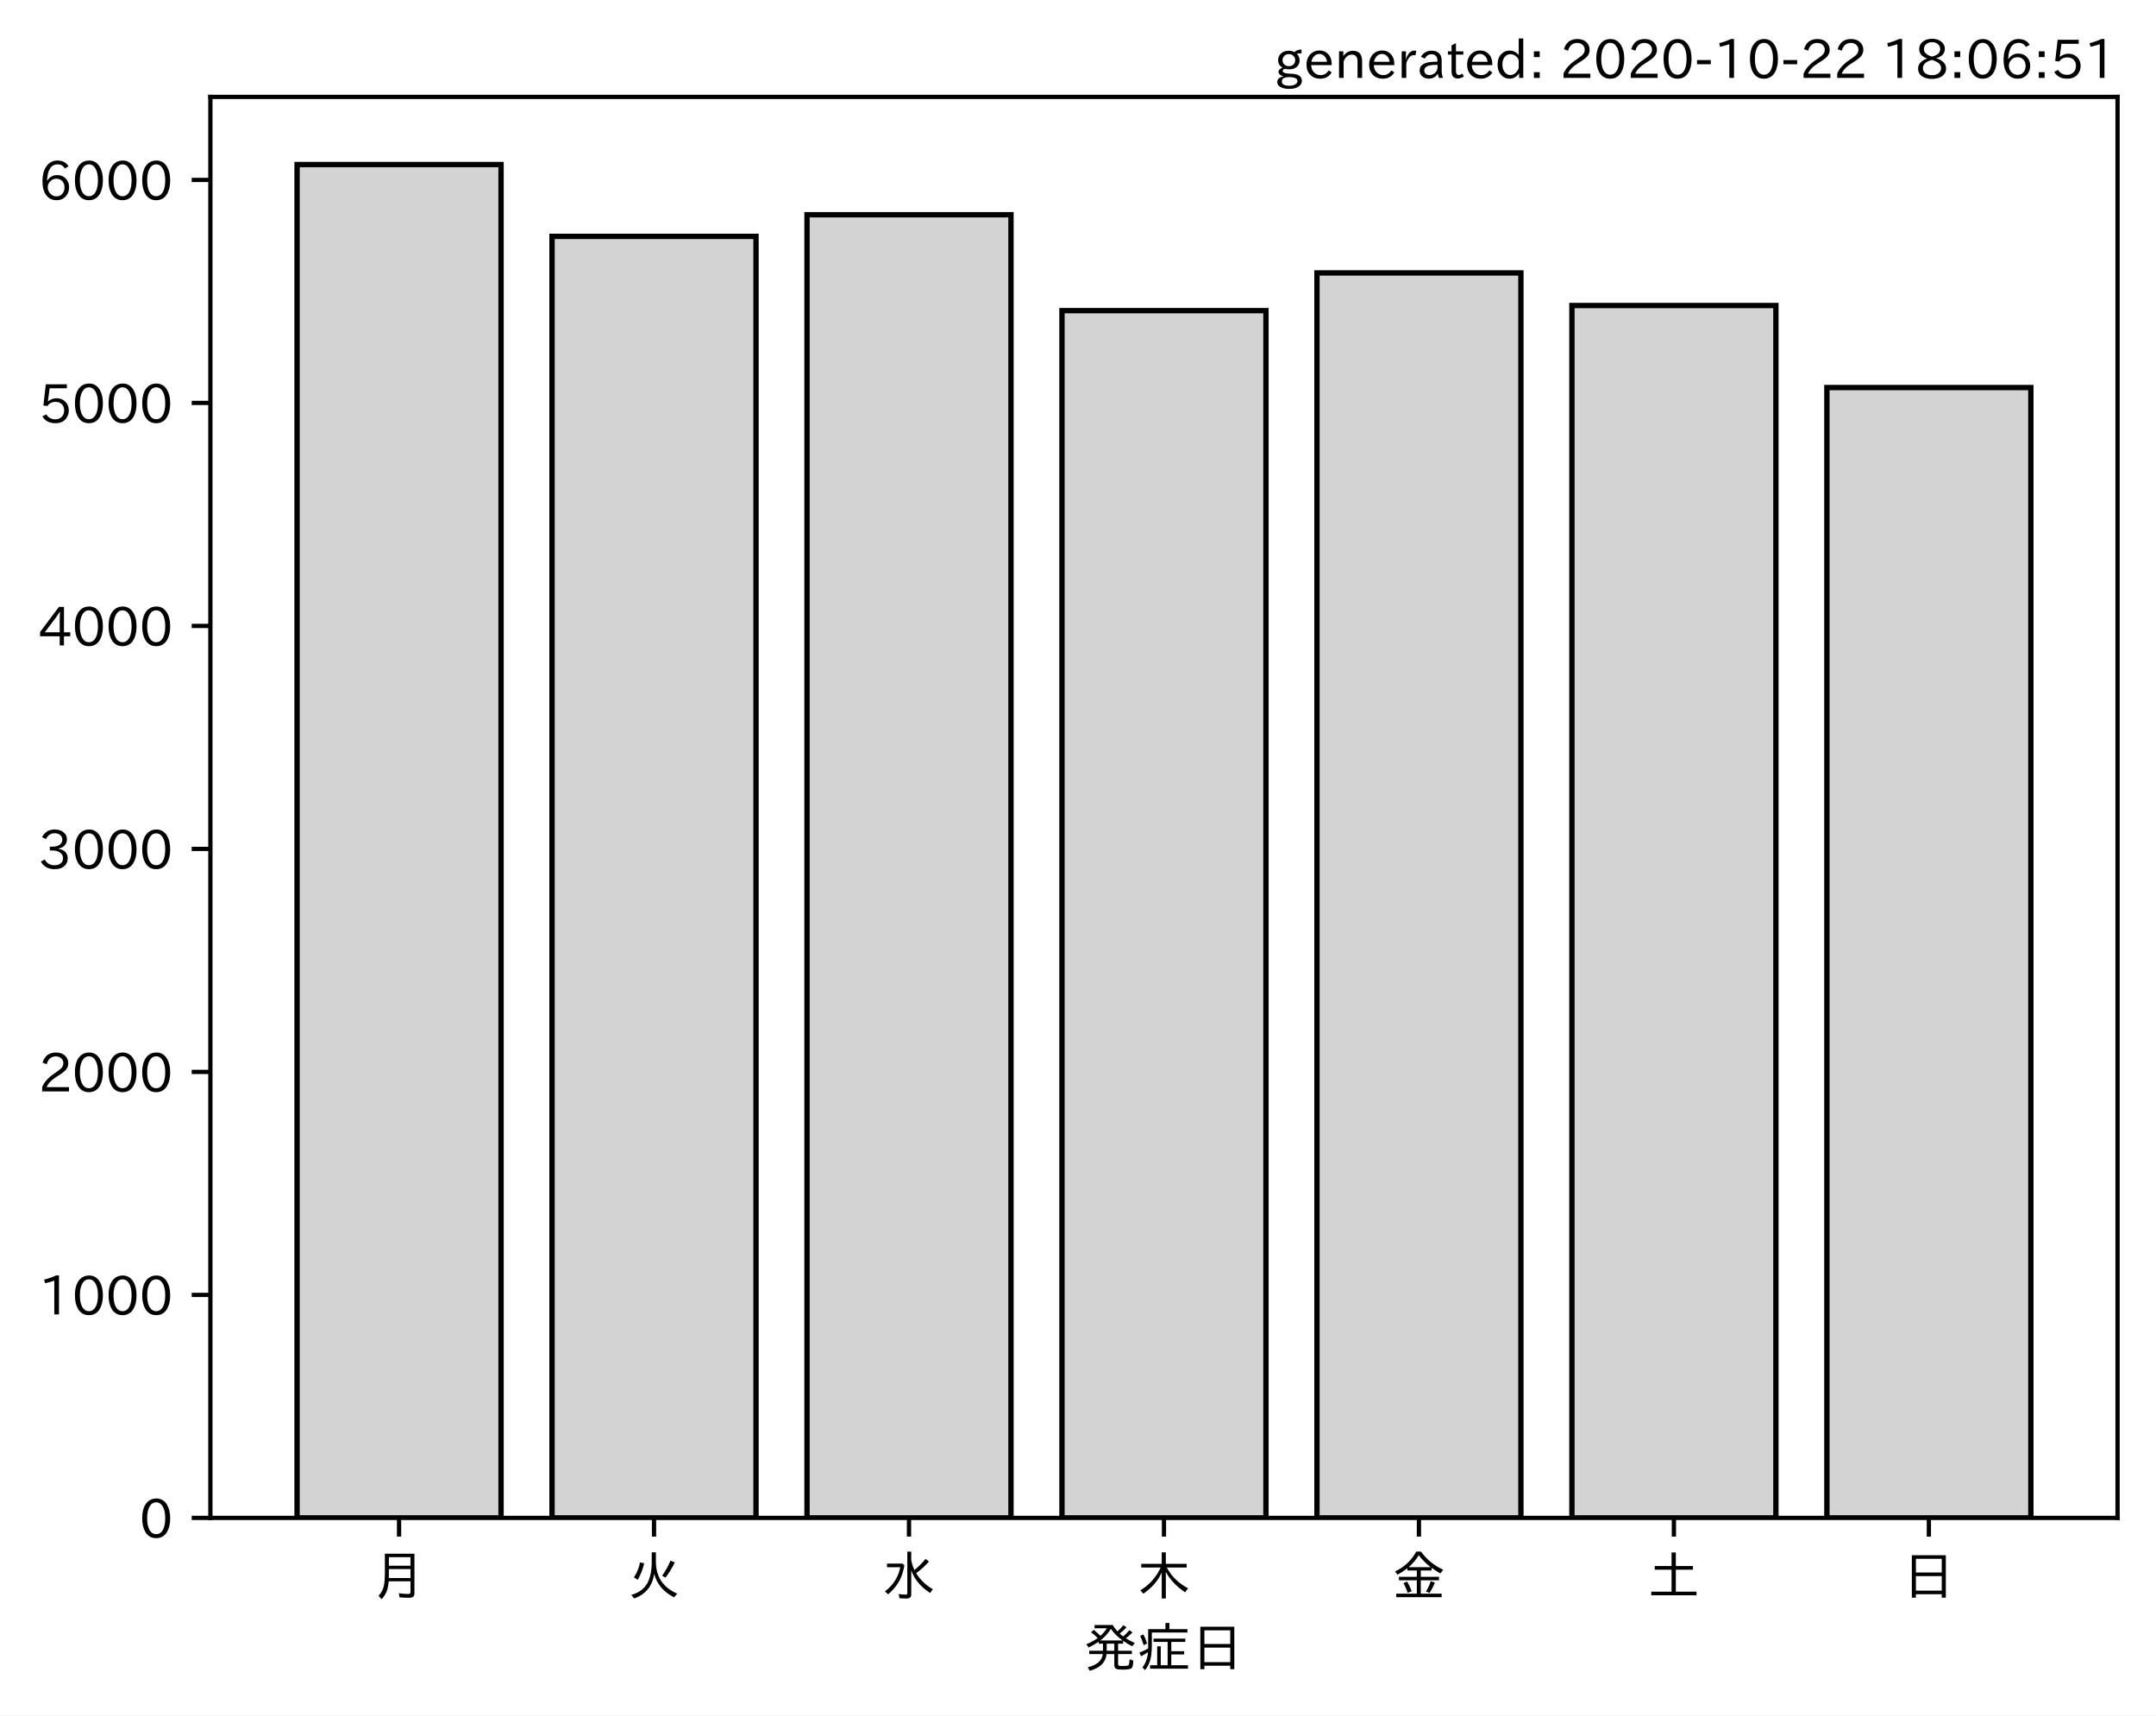
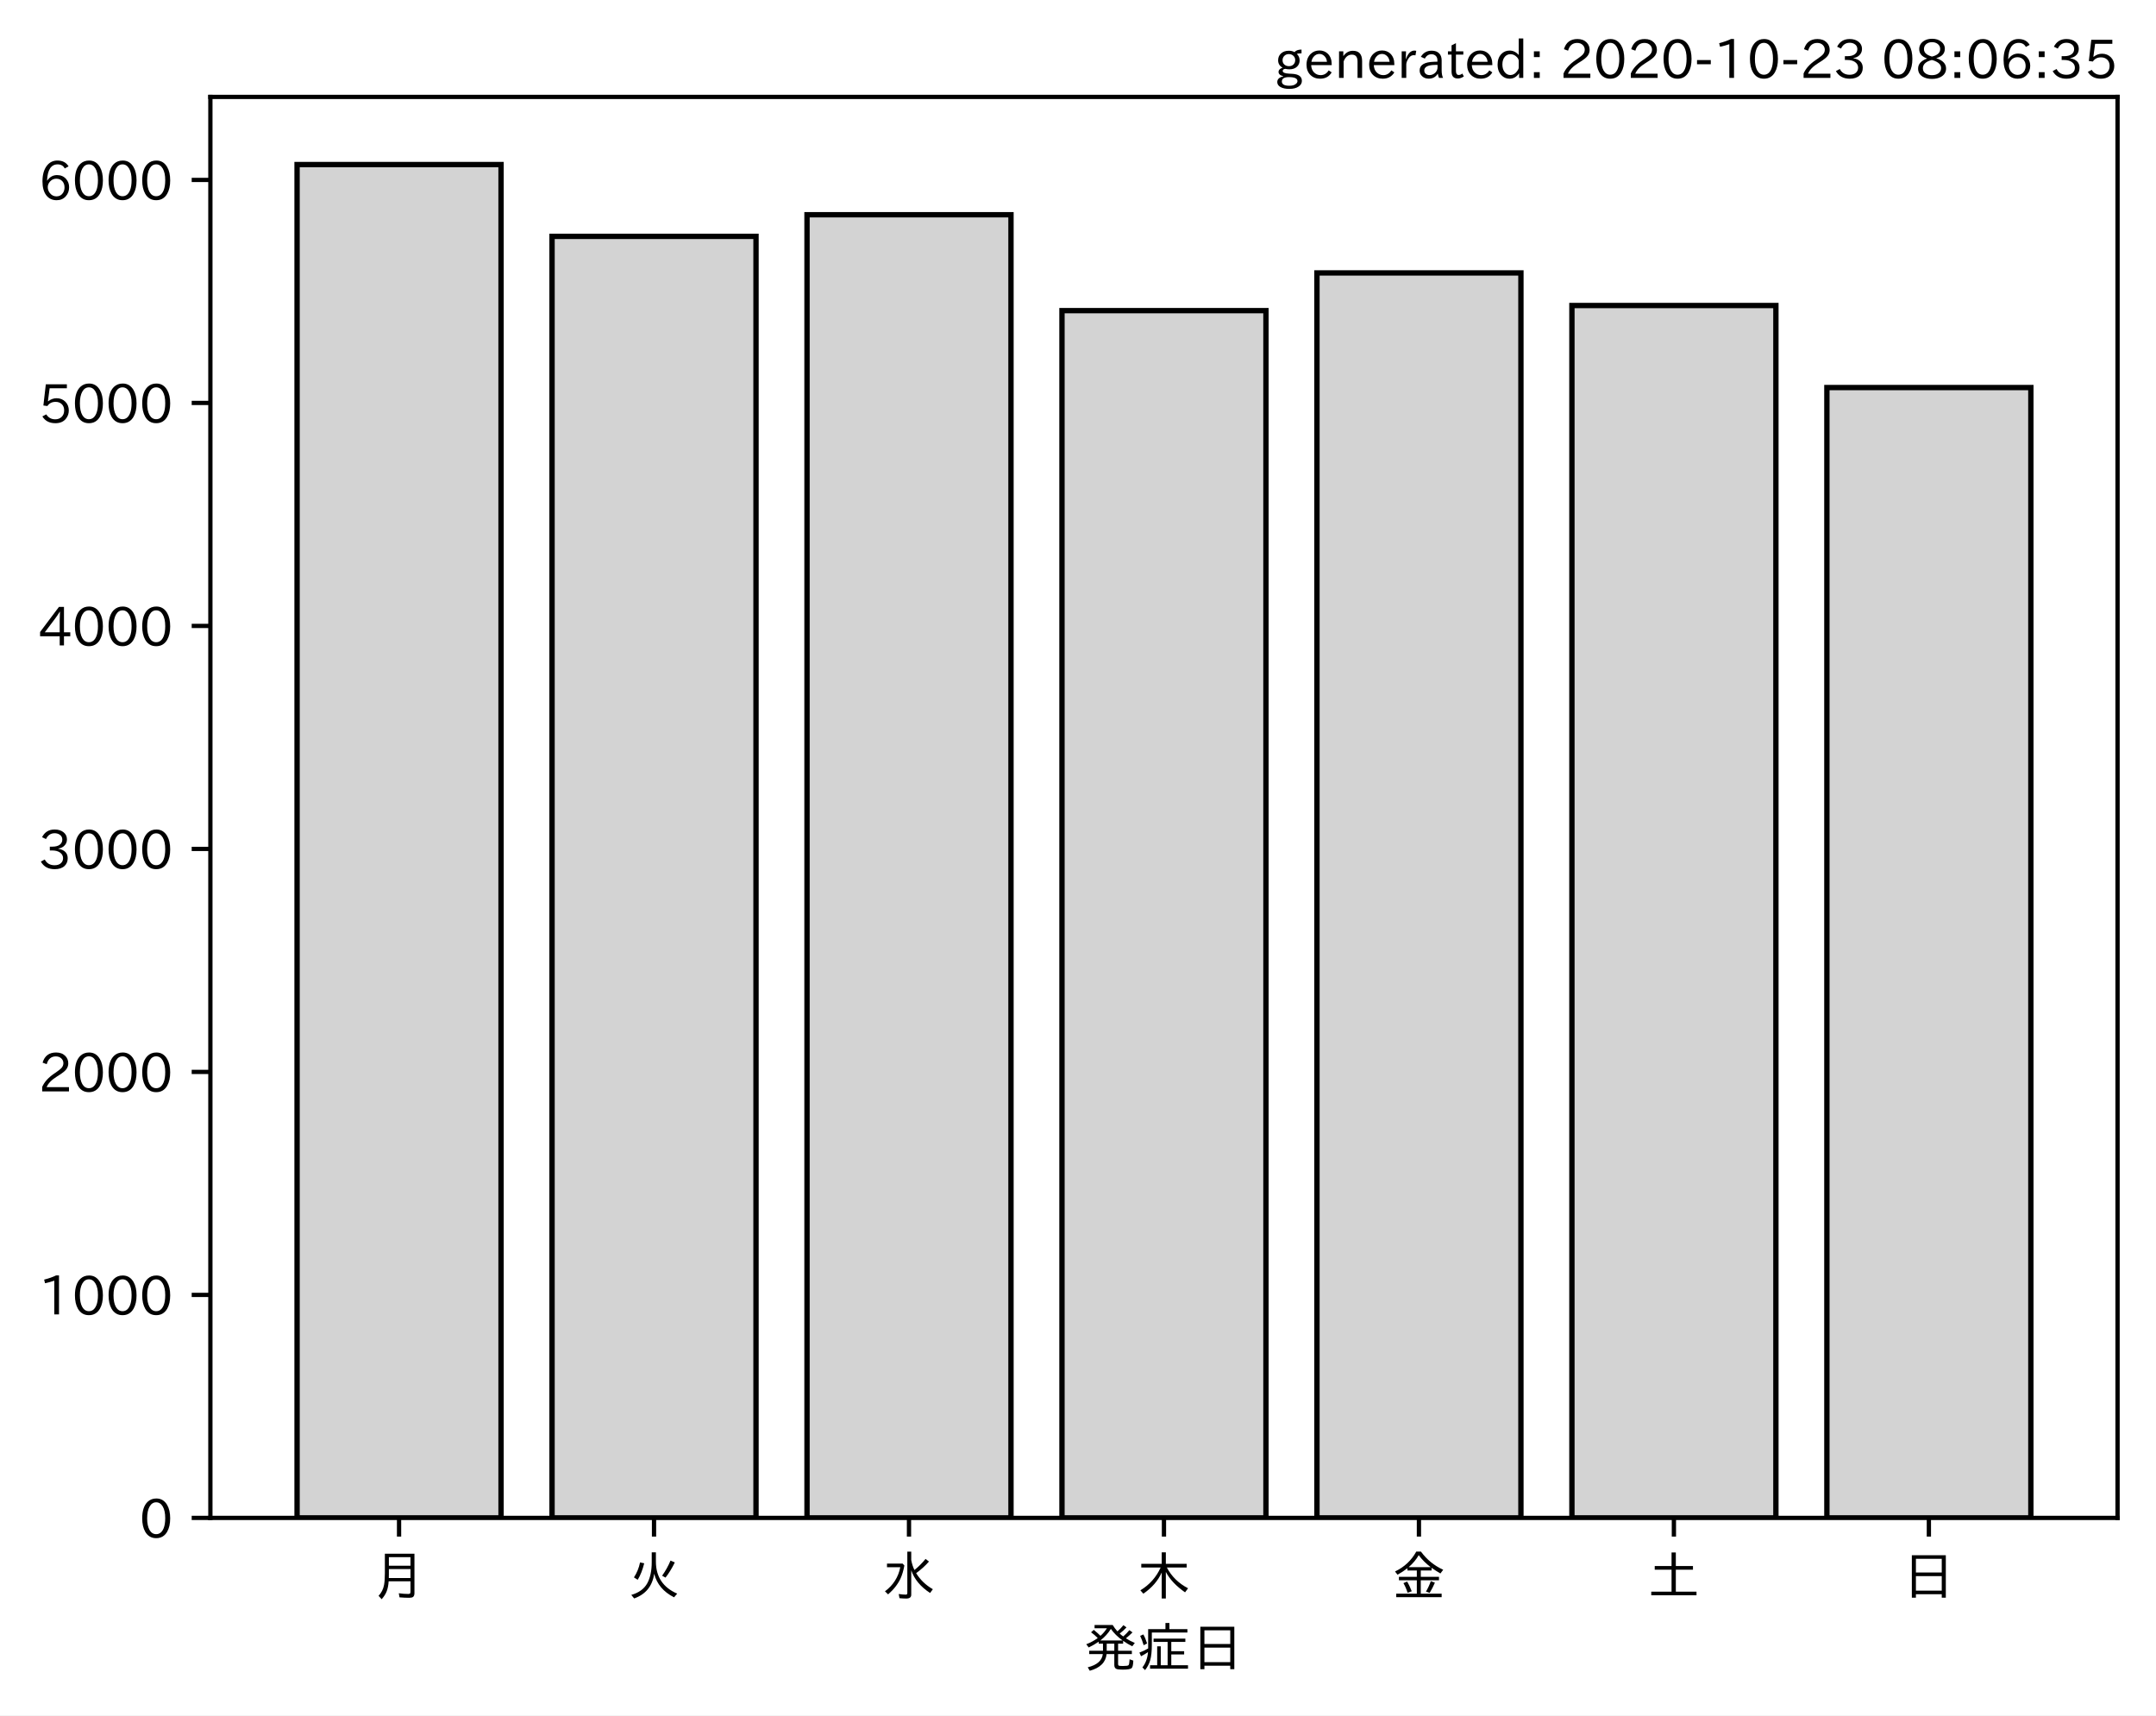
<svg xmlns="http://www.w3.org/2000/svg" xmlns:xlink="http://www.w3.org/1999/xlink" height="321.24pt" version="1.1" viewBox="0 0 403.714 321.24" width="403.714pt">
  <defs>
    <style type="text/css">*{stroke-linecap:butt;stroke-linejoin:round;}</style>
  </defs>
  <g id="figure_1">
    <g id="patch_1">
      <path d="M 0 321.24  L 403.714 321.24  L 403.714 0  L 0 0  z " style="fill:#ffffff;" />
    </g>
    <g id="axes_1">
      <g id="patch_2">
        <path d="M 39.394 284.259  L 396.514 284.259  L 396.514 18.147  L 39.394 18.147  z " style="fill:#ffffff;" />
      </g>
      <g id="patch_3">
-         <path clip-path="url(#p86d331ac18)" d="M 55.626 284.259  L 93.821 284.259  L 93.821 30.819  L 55.626 30.819  z " style="fill:#d3d3d3;stroke:#000000;stroke-linejoin:miter;" />
+         <path clip-path="url(#p35cad7ab6f)" d="M 55.626 284.259  L 93.821 284.259  L 93.821 30.819  L 55.626 30.819  z " style="fill:#d3d3d3;stroke:#000000;stroke-linejoin:miter;" />
      </g>
      <g id="patch_4">
-         <path clip-path="url(#p86d331ac18)" d="M 103.37 284.259  L 141.564 284.259  L 141.564 44.265  L 103.37 44.265  z " style="fill:#d3d3d3;stroke:#000000;stroke-linejoin:miter;" />
+         <path clip-path="url(#p35cad7ab6f)" d="M 103.37 284.259  L 141.564 284.259  L 141.564 44.265  L 103.37 44.265  z " style="fill:#d3d3d3;stroke:#000000;stroke-linejoin:miter;" />
      </g>
      <g id="patch_5">
-         <path clip-path="url(#p86d331ac18)" d="M 151.113 284.259  L 189.308 284.259  L 189.308 40.215  L 151.113 40.215  z " style="fill:#d3d3d3;stroke:#000000;stroke-linejoin:miter;" />
+         <path clip-path="url(#p35cad7ab6f)" d="M 151.113 284.259  L 189.308 284.259  L 189.308 40.215  L 151.113 40.215  z " style="fill:#d3d3d3;stroke:#000000;stroke-linejoin:miter;" />
      </g>
      <g id="patch_6">
-         <path clip-path="url(#p86d331ac18)" d="M 198.856 284.259  L 237.051 284.259  L 237.051 58.171  L 198.856 58.171  z " style="fill:#d3d3d3;stroke:#000000;stroke-linejoin:miter;" />
+         <path clip-path="url(#p35cad7ab6f)" d="M 198.856 284.259  L 237.051 284.259  L 237.051 58.171  L 198.856 58.171  z " style="fill:#d3d3d3;stroke:#000000;stroke-linejoin:miter;" />
      </g>
      <g id="patch_7">
-         <path clip-path="url(#p86d331ac18)" d="M 246.6 284.259  L 284.794 284.259  L 284.794 51.114  L 246.6 51.114  z " style="fill:#d3d3d3;stroke:#000000;stroke-linejoin:miter;" />
+         <path clip-path="url(#p35cad7ab6f)" d="M 246.6 284.259  L 284.794 284.259  L 284.794 51.114  L 246.6 51.114  z " style="fill:#d3d3d3;stroke:#000000;stroke-linejoin:miter;" />
      </g>
      <g id="patch_8">
-         <path clip-path="url(#p86d331ac18)" d="M 294.343 284.259  L 332.538 284.259  L 332.538 57.211  L 294.343 57.211  z " style="fill:#d3d3d3;stroke:#000000;stroke-linejoin:miter;" />
+         <path clip-path="url(#p35cad7ab6f)" d="M 294.343 284.259  L 332.538 284.259  L 332.538 57.211  L 294.343 57.211  z " style="fill:#d3d3d3;stroke:#000000;stroke-linejoin:miter;" />
      </g>
      <g id="patch_9">
-         <path clip-path="url(#p86d331ac18)" d="M 342.086 284.259  L 380.281 284.259  L 380.281 72.578  L 342.086 72.578  z " style="fill:#d3d3d3;stroke:#000000;stroke-linejoin:miter;" />
+         <path clip-path="url(#p35cad7ab6f)" d="M 342.086 284.259  L 380.281 284.259  L 380.281 72.578  L 342.086 72.578  z " style="fill:#d3d3d3;stroke:#000000;stroke-linejoin:miter;" />
      </g>
      <g id="matplotlib.axis_1">
        <g id="xtick_1">
          <g id="line2d_1">
            <defs>
-               <path d="M 0 0  L 0 3.5  " id="m95ae008896" style="stroke:#000000;stroke-width:0.8;" />
+               <path d="M 0 0  L 0 3.5  " id="m390d1177fe" style="stroke:#000000;stroke-width:0.8;" />
            </defs>
            <g>
-               <use style="stroke:#000000;stroke-width:0.8;" x="74.724" xlink:href="#m95ae008896" y="284.259" />
+               <use style="stroke:#000000;stroke-width:0.8;" x="74.724" xlink:href="#m390d1177fe" y="284.259" />
            </g>
          </g>
          <g id="text_1">
            <g transform="translate(69.7238 298.7493)scale(0.1 -0.1)">
              <defs>
                <path d="M 78.812 77.875  L 78.812 4  Q 78.812 -1.219 76.078 -3.172  Q 73.969 -4.688 68.797 -4.688  Q 60.844 -4.688 50.828 -3.859  L 49.516 3.812  Q 58.594 2.484 67.094 2.484  Q 70.359 2.484 71.047 4.109  Q 71.391 4.891 71.391 6.844  L 71.391 26.125  L 30.516 26.125  Q 29.781 14.938 26.812 7.422  Q 24.031 0.094 17.438 -7.375  L 11.625 -0.984  Q 19.672 7.422 21.922 19.438  Q 23.438 27.688 23.438 41.406  L 23.438 77.875  z M 30.953 71.391  L 30.953 55.328  L 71.391 55.328  L 71.391 71.391  z M 30.953 49.125  L 30.953 39.938  Q 30.953 35.75 30.859 33.547  L 30.859 32.328  L 71.391 32.328  L 71.391 49.125  z " id="IPAexGothic-26376" />
              </defs>
              <use xlink:href="#IPAexGothic-26376" />
            </g>
          </g>
        </g>
        <g id="xtick_2">
          <g id="line2d_2">
            <g>
-               <use style="stroke:#000000;stroke-width:0.8;" x="122.467" xlink:href="#m95ae008896" y="284.259" />
+               <use style="stroke:#000000;stroke-width:0.8;" x="122.467" xlink:href="#m390d1177fe" y="284.259" />
            </g>
          </g>
          <g id="text_2">
            <g transform="translate(117.4671 298.7493)scale(0.1 -0.1)">
              <defs>
                <path d="M 53.516 80.422  L 53.516 63.188  Q 53.516 20.359 93.406 3.078  L 87.5 -3.812  Q 57.672 11.328 50.297 40.375  Q 45.359 5.672 12.797 -5.906  L 7.422 0.688  Q 28.859 6.844 37.406 22.609  Q 45.703 37.844 45.703 62.016  L 45.703 80.422  z M 12.406 33.5  Q 20.703 46.141 23.828 61.531  L 31.641 59.906  Q 27 41.312 19.438 29  z M 65.141 36.625  Q 74.656 50.047 80.906 64.984  L 88.922 61.531  Q 81.109 45.406 71.531 33.109  z " id="IPAexGothic-28779" />
              </defs>
              <use xlink:href="#IPAexGothic-28779" />
            </g>
          </g>
        </g>
        <g id="xtick_3">
          <g id="line2d_3">
            <g>
-               <use style="stroke:#000000;stroke-width:0.8;" x="170.21" xlink:href="#m95ae008896" y="284.259" />
+               <use style="stroke:#000000;stroke-width:0.8;" x="170.21" xlink:href="#m390d1177fe" y="284.259" />
            </g>
          </g>
          <g id="text_3">
            <g transform="translate(165.2104 298.7493)scale(0.1 -0.1)">
              <defs>
                <path d="M 54.203 65.922  Q 56.156 55.562 60.203 47.312  Q 71.578 56.453 81 68.109  L 87.406 63.188  Q 77.25 51.516 63.375 41.406  Q 75 22.609 94.672 11.375  L 89.5 4.297  Q 62.75 21.781 54.203 46.781  L 54.203 0.984  Q 54.203 -6.109 44.875 -6.109  Q 38.812 -6.109 32.172 -5.422  L 30.766 2.391  Q 38.422 1.219 44 1.219  Q 46.875 1.219 46.875 4.109  L 46.875 81.688  L 54.203 81.688  z M 8.797 59.281  L 38.094 59.281  L 41.359 55.766  Q 38.672 41.219 34.078 31.297  Q 26.656 15.375 10.891 1.703  L 4.984 7.422  Q 28.266 24.656 33.688 52.594  L 8.797 52.594  z " id="IPAexGothic-27700" />
              </defs>
              <use xlink:href="#IPAexGothic-27700" />
            </g>
          </g>
        </g>
        <g id="xtick_4">
          <g id="line2d_4">
            <g>
-               <use style="stroke:#000000;stroke-width:0.8;" x="217.954" xlink:href="#m95ae008896" y="284.259" />
+               <use style="stroke:#000000;stroke-width:0.8;" x="217.954" xlink:href="#m390d1177fe" y="284.259" />
            </g>
          </g>
          <g id="text_4">
            <g transform="translate(212.9538 298.7493)scale(0.1 -0.1)">
              <defs>
                <path d="M 55.422 52  Q 68.5 27 95.125 13.094  L 89.5 5.516  Q 64.594 22.797 53.516 43.703  L 53.516 -6  L 45.797 -6  L 45.797 42.672  Q 35.5 19.578 11.422 2.984  L 5.812 9.281  Q 31.453 24.75 43.797 52  L 7.516 52  L 7.516 58.891  L 45.797 58.891  L 45.797 80.469  L 53.516 80.469  L 53.516 58.891  L 92.531 58.891  L 92.531 52  z " id="IPAexGothic-26408" />
              </defs>
              <use xlink:href="#IPAexGothic-26408" />
            </g>
          </g>
        </g>
        <g id="xtick_5">
          <g id="line2d_5">
            <g>
-               <use style="stroke:#000000;stroke-width:0.8;" x="265.697" xlink:href="#m95ae008896" y="284.259" />
+               <use style="stroke:#000000;stroke-width:0.8;" x="265.697" xlink:href="#m390d1177fe" y="284.259" />
            </g>
          </g>
          <g id="text_5">
            <g transform="translate(260.6971 298.7493)scale(0.1 -0.1)">
              <defs>
                <path d="M 53.469 46.391  L 53.469 34.516  L 87.547 34.516  L 87.547 28.125  L 53.469 28.125  L 53.469 2.984  L 92.531 2.984  L 92.531 -3.516  L 7.516 -3.516  L 7.516 2.984  L 46.047 2.984  L 46.047 28.125  L 12.547 28.125  L 12.547 34.516  L 46.047 34.516  L 46.047 46.391  L 28.422 46.391  L 28.422 50.688  Q 19.734 43.891 9.906 38.531  L 5.219 44.578  Q 31.344 56.984 45.016 81.781  L 53.766 81.781  Q 70.359 59.234 95.453 47.797  L 90.234 40.828  Q 81.547 45.844 73.641 51.469  L 73.641 46.391  z M 72.016 52.688  Q 59.078 62.406 49.562 75.094  Q 42.828 63.141 30.812 52.688  z M 28.719 4.688  Q 26.078 13.719 21 22.797  L 27.875 25.688  Q 31.938 19.188 36.531 7.516  z M 63.188 6.891  Q 68.797 16.406 72.219 26.516  L 79.891 23.578  Q 75.922 14.156 70.125 4.5  z " id="IPAexGothic-37329" />
              </defs>
              <use xlink:href="#IPAexGothic-37329" />
            </g>
          </g>
        </g>
        <g id="xtick_6">
          <g id="line2d_6">
            <g>
-               <use style="stroke:#000000;stroke-width:0.8;" x="313.44" xlink:href="#m95ae008896" y="284.259" />
+               <use style="stroke:#000000;stroke-width:0.8;" x="313.44" xlink:href="#m390d1177fe" y="284.259" />
            </g>
          </g>
          <g id="text_6">
            <g transform="translate(308.4404 298.7493)scale(0.1 -0.1)">
              <defs>
                <path d="M 45.609 54.781  L 45.609 80.172  L 53.609 80.172  L 53.609 54.781  L 85.688 54.781  L 85.688 47.906  L 53.609 47.906  L 53.609 6.781  L 92.328 6.781  L 92.328 0  L 7.625 0  L 7.625 6.781  L 45.609 6.781  L 45.609 47.906  L 14.109 47.906  L 14.109 54.781  z " id="IPAexGothic-22303" />
              </defs>
              <use xlink:href="#IPAexGothic-22303" />
            </g>
          </g>
        </g>
        <g id="xtick_7">
          <g id="line2d_7">
            <g>
-               <use style="stroke:#000000;stroke-width:0.8;" x="361.184" xlink:href="#m95ae008896" y="284.259" />
+               <use style="stroke:#000000;stroke-width:0.8;" x="361.184" xlink:href="#m390d1177fe" y="284.259" />
            </g>
          </g>
          <g id="text_7">
            <g transform="translate(356.1837 298.7493)scale(0.1 -0.1)">
              <defs>
                <path d="M 81.734 75  L 81.734 -4.5  L 74.125 -4.5  L 74.125 2  L 25.734 2  L 25.734 -4.5  L 18.109 -4.5  L 18.109 75  z M 25.734 68.312  L 25.734 42.672  L 74.125 42.672  L 74.125 68.312  z M 25.734 35.891  L 25.734 8.688  L 74.125 8.688  L 74.125 35.891  z " id="IPAexGothic-26085" />
              </defs>
              <use xlink:href="#IPAexGothic-26085" />
            </g>
          </g>
        </g>
        <g id="text_8">
          <g transform="translate(202.9538 312.1399)scale(0.1 -0.1)">
            <defs>
              <path d="M 73.734 56.844  Q 80.609 62.75 85.203 68.609  L 91.109 64.406  Q 84.469 57.812 78.719 53.328  Q 85.938 48.688 95.406 44.625  L 90.625 38.375  Q 81.734 42.781 73.531 48.641  L 73.531 43.312  L 64.109 43.312  L 64.109 29.984  L 89.891 29.984  L 89.891 23.781  L 64.109 23.781  L 64.109 5.609  Q 64.109 2.484 65.719 2.047  Q 67.391 1.469 73.094 1.469  Q 82.125 1.469 83.594 2.984  Q 85.062 4.438 85.5 11.969  Q 85.5 13.484 85.594 14.062  L 92.625 11.578  Q 92.188 0.391 89.703 -2.203  Q 87.062 -5.328 72.609 -5.328  Q 63.812 -5.328 60.938 -4  Q 57.031 -2.344 57.031 3.328  L 57.031 23.781  L 42.578 23.781  Q 40.188 0.531 11.078 -7.422  L 7.281 -0.984  Q 33.25 5.422 35.5 23.781  L 10.016 23.781  L 10.016 29.984  L 35.797 29.984  L 35.797 43.312  L 27.781 43.312  L 27.781 47.016  Q 19.734 41.359 9.078 36.188  L 4.5 42.188  Q 16.312 46.734 25.984 53.812  Q 19.828 60.156 13.484 64.594  L 18.609 69.141  Q 26.516 62.594 31.109 58.016  Q 38.031 64.062 43.172 72.125  L 20.062 72.125  L 20.062 78.219  L 54 78.219  Q 58.203 71.344 62.891 66.312  Q 69.094 71.625 74.031 77.938  L 79.828 73.734  Q 74.172 67.625 67.094 62.203  Q 70.406 59.078 73.734 56.844  z M 57.031 43.312  L 42.781 43.312  L 42.781 29.984  L 57.031 29.984  z M 30.906 49.312  L 72.516 49.312  Q 58.688 59.281 50.594 71  Q 43.219 58.891 30.906 49.312  z " id="IPAexGothic-30330" />
              <path d="M 63.719 2.875  L 95.016 2.875  L 95.016 -3.516  L 23.969 -3.516  L 23.969 2.875  L 37.312 2.875  L 37.312 38.281  L 44 38.281  L 44 2.875  L 56.844 2.875  L 56.844 46.578  L 30.516 46.578  L 30.516 52.781  L 90.047 52.781  L 90.047 46.578  L 63.719 46.578  L 63.719 29.203  L 87.797 29.203  L 87.797 23.094  L 63.719 23.094  z M 60.203 70.516  L 93.891 70.516  L 93.891 64.109  L 27.297 64.109  L 27.297 41.406  Q 27.297 23.141 24.219 12.203  Q 21.391 2.25 14.594 -6.203  L 9.625 -1.172  Q 18.75 10.359 20.125 27.484  Q 15.438 24.125 7.078 19.734  L 4 26.609  Q 12.312 29.594 20.406 34.328  L 20.406 37.891  L 20.406 70.516  L 52.781 70.516  L 52.781 81.984  L 60.203 81.984  z M 12.016 40.375  Q 8.891 50.781 5.422 57.906  L 11.375 60.594  Q 15.234 53.859 18.406 43.703  z " id="IPAexGothic-30151" />
            </defs>
            <use xlink:href="#IPAexGothic-30330" />
            <use x="100" xlink:href="#IPAexGothic-30151" />
            <use x="200" xlink:href="#IPAexGothic-26085" />
          </g>
        </g>
      </g>
      <g id="matplotlib.axis_2">
        <g id="ytick_1">
          <g id="line2d_8">
            <defs>
-               <path d="M 0 0  L -3.5 0  " id="m9bcb29fb15" style="stroke:#000000;stroke-width:0.8;" />
+               <path d="M 0 0  L -3.5 0  " id="m6a9b3ac173" style="stroke:#000000;stroke-width:0.8;" />
            </defs>
            <g>
-               <use style="stroke:#000000;stroke-width:0.8;" x="39.394" xlink:href="#m9bcb29fb15" y="284.259" />
+               <use style="stroke:#000000;stroke-width:0.8;" x="39.394" xlink:href="#m6a9b3ac173" y="284.259" />
            </g>
          </g>
          <g id="text_9">
            <g transform="translate(26.09531 288.0039)scale(0.1 -0.1)">
              <defs>
                <path d="M 31.844 73.828  Q 45.016 73.828 52.094 61.625  Q 57.719 51.953 57.719 36.625  Q 57.719 21.438 52.094 11.578  Q 45.125 -0.484 31.5 -0.484  Q 17.922 -0.484 10.938 11.578  Q 5.328 21.438 5.328 36.719  Q 5.328 58.016 15.625 67.719  Q 22.172 73.828 31.844 73.828  z M 31.5 66.656  Q 23.688 66.656 19.188 58.734  Q 14.594 50.734 14.594 36.625  Q 14.594 22.75 19.094 14.797  Q 23.641 6.984 31.5 6.984  Q 40.922 6.984 45.453 18.016  Q 48.438 25.344 48.438 37.109  Q 48.438 50.875 43.844 58.734  Q 39.203 66.656 31.5 66.656  z " id="IPAexGothic-48" />
              </defs>
              <use xlink:href="#IPAexGothic-48" />
            </g>
          </g>
        </g>
        <g id="ytick_2">
          <g id="line2d_9">
            <g>
-               <use style="stroke:#000000;stroke-width:0.8;" x="39.394" xlink:href="#m9bcb29fb15" y="242.499" />
+               <use style="stroke:#000000;stroke-width:0.8;" x="39.394" xlink:href="#m6a9b3ac173" y="242.499" />
            </g>
          </g>
          <g id="text_10">
            <g transform="translate(7.2 246.2442)scale(0.1 -0.1)">
              <defs>
                <path d="M 38.484 0.984  L 29.688 0.984  L 29.688 64.109  Q 21.438 61.281 12.312 59.328  L 10.688 66.109  Q 23.734 69.391 32.906 73.922  L 38.484 73.922  z " id="IPAexGothic-49" />
              </defs>
              <use xlink:href="#IPAexGothic-49" />
              <use x="62.988" xlink:href="#IPAexGothic-48" />
              <use x="125.977" xlink:href="#IPAexGothic-48" />
              <use x="188.965" xlink:href="#IPAexGothic-48" />
            </g>
          </g>
        </g>
        <g id="ytick_3">
          <g id="line2d_10">
            <g>
-               <use style="stroke:#000000;stroke-width:0.8;" x="39.394" xlink:href="#m9bcb29fb15" y="200.739" />
+               <use style="stroke:#000000;stroke-width:0.8;" x="39.394" xlink:href="#m6a9b3ac173" y="200.739" />
            </g>
          </g>
          <g id="text_11">
            <g transform="translate(7.2 204.4844)scale(0.1 -0.1)">
              <defs>
                <path d="M 57.172 0.984  L 6.984 0.984  L 6.984 9.281  Q 12.891 23.047 29.594 34.422  L 32.375 36.281  Q 40.922 42.141 43.609 45.406  Q 46.688 49.266 46.688 53.812  Q 46.688 58.938 43.062 62.547  Q 39.062 66.547 32.562 66.547  Q 19.531 66.547 15.484 52  L 7.766 54.781  Q 13.328 73.828 33.062 73.828  Q 43.844 73.828 50.25 67.438  Q 55.859 61.672 55.859 53.516  Q 55.859 47.469 52.25 42.531  Q 48.922 37.75 36.969 30.281  L 34.859 29  Q 19.625 19.578 15.281 8.891  L 57.172 8.891  z " id="IPAexGothic-50" />
              </defs>
              <use xlink:href="#IPAexGothic-50" />
              <use x="62.988" xlink:href="#IPAexGothic-48" />
              <use x="125.977" xlink:href="#IPAexGothic-48" />
              <use x="188.965" xlink:href="#IPAexGothic-48" />
            </g>
          </g>
        </g>
        <g id="ytick_4">
          <g id="line2d_11">
            <g>
-               <use style="stroke:#000000;stroke-width:0.8;" x="39.394" xlink:href="#m9bcb29fb15" y="158.979" />
+               <use style="stroke:#000000;stroke-width:0.8;" x="39.394" xlink:href="#m6a9b3ac173" y="158.979" />
            </g>
          </g>
          <g id="text_12">
            <g transform="translate(7.2 162.7246)scale(0.1 -0.1)">
              <defs>
                <path d="M 37.203 37.797  Q 54.781 34.625 54.781 19.969  Q 54.781 11.188 48.875 5.562  Q 42.328 -0.484 30.375 -0.484  Q 12.453 -0.484 4.5 13.766  L 11.812 17.672  Q 17.328 6.891 30.281 6.891  Q 37.891 6.891 42.094 10.797  Q 46.094 14.5 46.094 20.172  Q 46.094 26.859 40.094 30.906  Q 34.625 34.578 25.688 34.578  L 21.297 34.578  L 21.297 41.703  L 25.875 41.703  Q 34.859 41.703 39.594 45.125  Q 44.672 48.734 44.672 54.828  Q 44.672 61.469 38.969 64.656  Q 35.297 66.844 30.172 66.844  Q 19.344 66.844 14.109 55.906  L 6.781 59.422  Q 14.016 73.828 30.281 73.828  Q 40.578 73.828 46.969 68.656  Q 53.375 63.578 53.375 55.219  Q 53.375 47.312 47.172 42.281  Q 43.172 39.062 37.203 38.188  z " id="IPAexGothic-51" />
              </defs>
              <use xlink:href="#IPAexGothic-51" />
              <use x="62.988" xlink:href="#IPAexGothic-48" />
              <use x="125.977" xlink:href="#IPAexGothic-48" />
              <use x="188.965" xlink:href="#IPAexGothic-48" />
            </g>
          </g>
        </g>
        <g id="ytick_5">
          <g id="line2d_12">
            <g>
-               <use style="stroke:#000000;stroke-width:0.8;" x="39.394" xlink:href="#m9bcb29fb15" y="117.22" />
+               <use style="stroke:#000000;stroke-width:0.8;" x="39.394" xlink:href="#m6a9b3ac173" y="117.22" />
            </g>
          </g>
          <g id="text_13">
            <g transform="translate(7.2 120.9649)scale(0.1 -0.1)">
              <defs>
                <path d="M 59.578 18.109  L 47.797 18.109  L 47.797 0.984  L 39.797 0.984  L 39.797 18.109  L 3.078 18.109  L 3.078 26.125  L 38.375 73.094  L 47.797 73.094  L 47.797 25.531  L 59.578 25.531  z M 40.281 64.203  L 39.984 64.203  Q 35.594 57.125 31.297 51.312  L 11.859 25.531  L 39.797 25.531  L 39.797 49.125  Q 39.797 54.391 40.281 64.203  z " id="IPAexGothic-52" />
              </defs>
              <use xlink:href="#IPAexGothic-52" />
              <use x="62.988" xlink:href="#IPAexGothic-48" />
              <use x="125.977" xlink:href="#IPAexGothic-48" />
              <use x="188.965" xlink:href="#IPAexGothic-48" />
            </g>
          </g>
        </g>
        <g id="ytick_6">
          <g id="line2d_13">
            <g>
-               <use style="stroke:#000000;stroke-width:0.8;" x="39.394" xlink:href="#m9bcb29fb15" y="75.46" />
+               <use style="stroke:#000000;stroke-width:0.8;" x="39.394" xlink:href="#m6a9b3ac173" y="75.46" />
            </g>
          </g>
          <g id="text_14">
            <g transform="translate(7.2 79.20512)scale(0.1 -0.1)">
              <defs>
                <path d="M 18.406 40.672  Q 25.531 46.297 33.938 46.297  Q 44 46.297 50.641 39.5  Q 56.844 33.016 56.844 23.391  Q 56.844 14.656 51.516 8.016  Q 44.828 -0.484 31.734 -0.484  Q 14.984 -0.484 7.328 12.25  L 14.656 16.062  Q 20.453 6.781 31.453 6.781  Q 38.531 6.781 43.266 11.188  Q 48.141 15.828 48.141 23.484  Q 48.141 30.719 43.844 35.016  Q 39.359 39.5 32.125 39.5  Q 21.969 39.5 16.75 31.688  L 9.234 32.672  L 13.812 72.406  L 53.219 72.406  L 53.219 64.891  L 20.953 64.891  L 17.719 40.672  z " id="IPAexGothic-53" />
              </defs>
              <use xlink:href="#IPAexGothic-53" />
              <use x="62.988" xlink:href="#IPAexGothic-48" />
              <use x="125.977" xlink:href="#IPAexGothic-48" />
              <use x="188.965" xlink:href="#IPAexGothic-48" />
            </g>
          </g>
        </g>
        <g id="ytick_7">
          <g id="line2d_14">
            <g>
-               <use style="stroke:#000000;stroke-width:0.8;" x="39.394" xlink:href="#m9bcb29fb15" y="33.7" />
+               <use style="stroke:#000000;stroke-width:0.8;" x="39.394" xlink:href="#m6a9b3ac173" y="33.7" />
            </g>
          </g>
          <g id="text_15">
            <g transform="translate(7.2 37.44536)scale(0.1 -0.1)">
              <defs>
                <path d="M 16.5 36.375  Q 23.578 46.578 34.906 46.578  Q 45.406 46.578 51.812 39.266  Q 57.422 32.906 57.422 23.781  Q 57.422 13.812 51.125 6.781  Q 44.578 -0.484 34.031 -0.484  Q 21.484 -0.484 14.406 9.078  Q 7.516 18.406 7.516 34.812  Q 7.516 53.516 15.828 64.203  Q 23.344 73.828 35.5 73.828  Q 49.859 73.828 56.391 62.891  L 49.219 58.984  Q 45.219 66.656 35.938 66.656  Q 17.484 66.656 16.109 36.375  z M 33.453 39.797  Q 26.312 39.797 21.625 34.469  Q 17.438 29.688 17.438 24.078  Q 17.438 18.062 21.141 13.188  Q 26.125 6.688 33.734 6.688  Q 41.703 6.688 45.953 13.188  Q 48.828 17.625 48.828 23.484  Q 48.828 30.375 45.016 34.812  Q 40.625 39.797 33.453 39.797  z " id="IPAexGothic-54" />
              </defs>
              <use xlink:href="#IPAexGothic-54" />
              <use x="62.988" xlink:href="#IPAexGothic-48" />
              <use x="125.977" xlink:href="#IPAexGothic-48" />
              <use x="188.965" xlink:href="#IPAexGothic-48" />
            </g>
          </g>
        </g>
      </g>
      <g id="patch_10">
        <path d="M 39.394 284.259  L 39.394 18.147  " style="fill:none;stroke:#000000;stroke-linecap:square;stroke-linejoin:miter;stroke-width:0.8;" />
      </g>
      <g id="patch_11">
        <path d="M 396.514 284.259  L 396.514 18.147  " style="fill:none;stroke:#000000;stroke-linecap:square;stroke-linejoin:miter;stroke-width:0.8;" />
      </g>
      <g id="patch_12">
        <path d="M 39.394 284.259  L 396.514 284.259  " style="fill:none;stroke:#000000;stroke-linecap:square;stroke-linejoin:miter;stroke-width:0.8;" />
      </g>
      <g id="patch_13">
        <path d="M 39.394 18.147  L 396.514 18.147  " style="fill:none;stroke:#000000;stroke-linecap:square;stroke-linejoin:miter;stroke-width:0.8;" />
      </g>
    </g>
    <g id="text_16">
      <g transform="translate(238.6184 14.69063)scale(0.1 -0.1)">
        <defs>
          <path d="M 20.797 17.969  Q 15.719 17.531 15.719 14.062  Q 15.719 9.578 27.547 8.984  L 33.297 8.688  Q 51.609 7.766 51.609 -4.594  Q 51.609 -10.938 45.703 -14.984  Q 39.359 -19.578 28.031 -19.578  Q 17.781 -19.578 11.531 -16.062  Q 5.516 -12.641 5.516 -6.688  Q 5.516 1.312 16.797 3.859  L 16.797 4.203  Q 7.906 6.453 7.906 12.156  Q 7.906 17.438 15.531 20.266  Q 7.125 24.609 7.125 34.078  Q 7.125 41.406 12.016 46.297  Q 17.625 51.906 27.156 51.906  Q 33.203 51.906 37.844 49.266  Q 41.406 53.953 50.922 54.109  L 50.922 47.078  Q 44.344 46.922 42.234 45.906  Q 47.406 40.828 47.406 33.891  Q 47.406 27 42.719 22.266  Q 37.5 17.094 28.328 17.094  Q 24.422 17.094 20.797 17.969  z M 27.094 45.609  Q 22.016 45.609 18.703 42.281  Q 15.438 39.016 15.438 34.078  Q 15.438 29.25 18.5 26.312  Q 21.828 23 27.438 23  Q 32.719 23 35.891 26.219  Q 39.109 29.391 39.109 34.422  Q 39.109 39.016 35.891 42.188  Q 32.516 45.609 27.094 45.609  z M 27.391 2.484  Q 14.109 2.484 14.109 -5.719  Q 14.109 -13.672 28.125 -13.672  Q 37.156 -13.672 41.219 -9.469  Q 43.312 -7.516 43.312 -4.891  Q 43.312 2.484 27.391 2.484  z " id="IPAexGothic-103" />
          <path d="M 13.484 24.906  Q 13.922 16.266 18.891 11.281  Q 23.969 6.203 31.203 6.203  Q 40.719 6.203 46.297 15.094  L 51.906 11.375  Q 44.828 -0.484 30.172 -0.484  Q 19.094 -0.484 11.969 6.594  Q 4.781 13.812 4.781 25.641  Q 4.781 38.188 12.312 45.703  Q 19 52.391 29 52.391  Q 38.422 52.391 44.781 46.188  Q 51.906 38.969 51.906 26.906  L 51.906 24.906  z M 43.062 31.203  Q 42.328 37.984 38.281 41.891  Q 34.281 45.906 28.812 45.906  Q 22.469 45.906 17.969 40.484  Q 14.891 36.812 13.969 31.203  z " id="IPAexGothic-101" />
          <path d="M 52 0.984  L 43.406 0.984  L 43.406 31.891  Q 43.406 44.578 32.906 44.578  Q 22.312 44.578 17.391 31.891  L 17.391 0.984  L 8.797 0.984  L 8.797 50.781  L 16.797 50.781  L 16.797 41.797  Q 23.828 51.812 34.719 51.812  Q 52 51.812 52 32.375  z " id="IPAexGothic-110" />
          <path d="M 36.078 51.812  L 34.578 43.266  Q 32.906 43.609 31.594 43.609  Q 25.828 43.609 22.078 38.188  Q 17.391 31.344 17.391 26.172  L 17.391 0.984  L 8.797 0.984  L 8.797 50.781  L 16.891 50.781  L 16.5 35.984  L 16.703 35.984  Q 22.219 52.203 32.766 52.203  Q 34.469 52.203 36.078 51.812  z " id="IPAexGothic-114" />
          <path d="M 49.312 0.984  L 41.75 0.984  Q 39.984 4.734 39.547 8.688  L 39.203 8.688  Q 33.547 -0.391 22.312 -0.391  Q 14.594 -0.391 9.719 4.5  Q 5.422 8.797 5.422 14.984  Q 5.422 30.422 32.031 31.203  L 38.719 31.391  L 38.719 33.984  Q 38.719 39.203 35.75 42.188  Q 32.625 45.312 27.734 45.312  Q 19.344 45.312 15.141 37.156  L 7.719 40.578  Q 14.656 52 27.938 52  Q 37.109 52 42.047 46.875  Q 46.625 42.281 46.625 33.891  L 46.625 15.578  Q 46.625 6.25 49.312 0.984  z M 38.922 25.391  L 33.453 25.297  Q 14.109 24.859 14.109 14.891  Q 14.109 11.375 16.406 9.078  Q 19.234 6.297 23.828 6.297  Q 30.219 6.297 34.906 10.984  Q 38.922 15.141 38.922 21  z " id="IPAexGothic-97" />
          <path d="M 33.203 3.766  Q 27.641 -0.094 21.828 -0.094  Q 10.203 -0.094 10.203 12.984  L 10.203 44.672  L 3.422 44.672  L 3.422 50.781  L 10.203 50.781  L 10.203 61.969  L 18.406 66.062  L 18.406 50.781  L 32.234 50.781  L 32.234 44.672  L 18.406 44.672  L 18.406 14.156  Q 18.406 6.5 23.641 6.5  Q 27.156 6.5 30.328 9.188  z " id="IPAexGothic-116" />
          <path d="M 52.984 0.984  L 45.172 0.984  L 45.172 9.672  Q 38.141 -0.484 27.391 -0.484  Q 18.453 -0.484 12.312 5.812  Q 4.891 13.188 4.891 25.984  Q 4.891 38.531 12.062 45.906  Q 18.266 52.203 27.391 52.203  Q 37.25 52.203 44.484 43.891  L 44.484 74.906  L 52.984 74.906  z M 44.484 20.359  L 44.484 32.766  Q 44.484 37.703 38.375 42.281  Q 34.078 45.406 28.953 45.406  Q 23.188 45.406 19.188 41.406  Q 13.875 36.078 13.875 26.219  Q 13.875 17.328 18.266 11.719  Q 22.516 6.391 28.859 6.391  Q 36.281 6.391 41.5 13.672  Q 44.484 17.719 44.484 20.359  z " id="IPAexGothic-100" />
          <path d="M 21.391 39.984  L 10.5 39.984  L 10.5 50.781  L 21.391 50.781  z M 21.391 0.984  L 10.5 0.984  L 10.5 11.766  L 21.391 11.766  z " id="IPAexGothic-58" />
          <path id="IPAexGothic-32" />
          <path d="M 30.766 26.609  L 4.984 26.609  L 4.984 34.422  L 30.766 34.422  z " id="IPAexGothic-45" />
          <path d="M 39.703 37.891  Q 57.812 31.734 57.812 18.703  Q 57.812 8.453 48.438 3.078  Q 41.609 -0.875 31.5 -0.875  Q 21.344 -0.875 14.5 3.078  Q 5.422 8.297 5.422 18.406  Q 5.422 31.062 22.016 37.203  L 22.016 37.5  Q 7.516 42.719 7.516 54.828  Q 7.516 64.062 15.328 69.625  Q 21.969 74.312 31.547 74.312  Q 42.234 74.312 48.922 68.797  Q 55.516 63.578 55.516 55.719  Q 55.516 42.281 39.703 38.188  z M 31.594 41.016  Q 46.828 44.625 46.828 55.125  Q 46.828 61.188 41.797 64.844  Q 37.703 67.922 31.5 67.922  Q 25.094 67.922 20.797 64.5  Q 16.406 60.891 16.406 55.031  Q 16.406 49.219 21.094 45.703  Q 23.344 43.891 26.906 42.531  Q 31 40.875 31.594 41.016  z M 30.906 34.516  Q 14.406 30.172 14.406 19  Q 14.406 12.109 20.516 8.688  Q 25.094 6.109 31.391 6.109  Q 40.234 6.109 45.016 10.891  Q 48.531 14.406 48.531 19.531  Q 48.531 24.906 43.656 28.906  Q 40.766 31.156 36.719 32.812  Q 31.984 34.719 30.906 34.516  z " id="IPAexGothic-56" />
        </defs>
        <use xlink:href="#IPAexGothic-103" />
        <use x="55.518" xlink:href="#IPAexGothic-101" />
        <use x="112.402" xlink:href="#IPAexGothic-110" />
        <use x="172.803" xlink:href="#IPAexGothic-101" />
        <use x="229.688" xlink:href="#IPAexGothic-114" />
        <use x="266.699" xlink:href="#IPAexGothic-97" />
        <use x="321.68" xlink:href="#IPAexGothic-116" />
        <use x="356.299" xlink:href="#IPAexGothic-101" />
        <use x="413.184" xlink:href="#IPAexGothic-100" />
        <use x="475.586" xlink:href="#IPAexGothic-58" />
        <use x="507.568" xlink:href="#IPAexGothic-32" />
        <use x="534.57" xlink:href="#IPAexGothic-50" />
        <use x="597.559" xlink:href="#IPAexGothic-48" />
        <use x="660.547" xlink:href="#IPAexGothic-50" />
        <use x="723.535" xlink:href="#IPAexGothic-48" />
        <use x="786.523" xlink:href="#IPAexGothic-45" />
        <use x="822.314" xlink:href="#IPAexGothic-49" />
        <use x="885.303" xlink:href="#IPAexGothic-48" />
        <use x="948.291" xlink:href="#IPAexGothic-45" />
        <use x="984.082" xlink:href="#IPAexGothic-50" />
-         <use x="1047.07" xlink:href="#IPAexGothic-50" />
+         <use x="1047.07" xlink:href="#IPAexGothic-51" />
        <use x="1110.059" xlink:href="#IPAexGothic-32" />
-         <use x="1137.061" xlink:href="#IPAexGothic-49" />
+         <use x="1137.061" xlink:href="#IPAexGothic-48" />
        <use x="1200.049" xlink:href="#IPAexGothic-56" />
        <use x="1263.037" xlink:href="#IPAexGothic-58" />
        <use x="1295.02" xlink:href="#IPAexGothic-48" />
        <use x="1358.008" xlink:href="#IPAexGothic-54" />
        <use x="1420.996" xlink:href="#IPAexGothic-58" />
-         <use x="1452.979" xlink:href="#IPAexGothic-53" />
-         <use x="1515.967" xlink:href="#IPAexGothic-49" />
+         <use x="1452.979" xlink:href="#IPAexGothic-51" />
+         <use x="1515.967" xlink:href="#IPAexGothic-53" />
      </g>
    </g>
  </g>
  <defs>
-     <clipPath id="p86d331ac18">
+     <clipPath id="p35cad7ab6f">
      <rect height="266.112" width="357.12" x="39.394" y="18.147" />
    </clipPath>
  </defs>
</svg>
